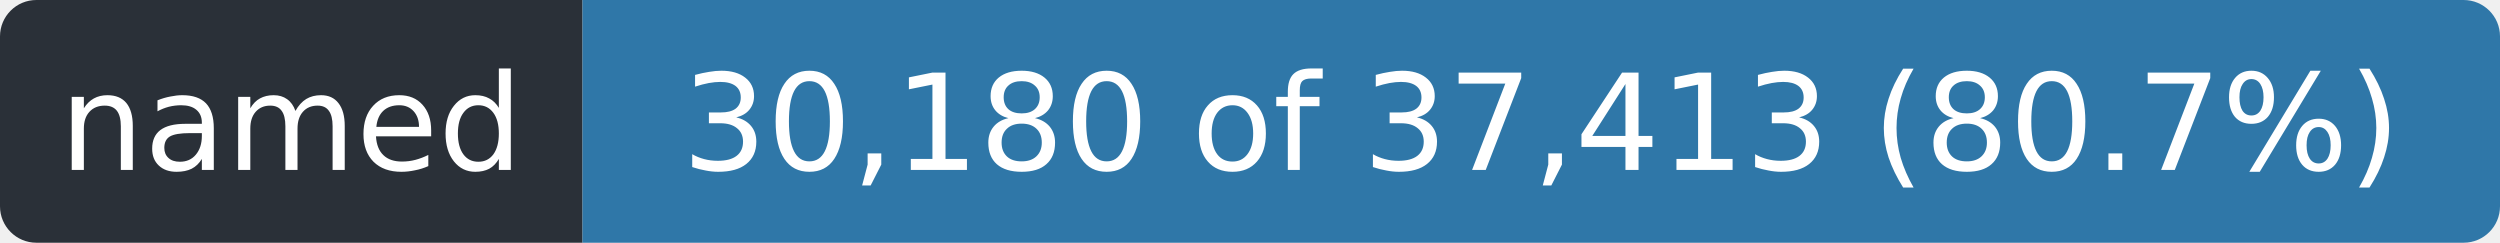
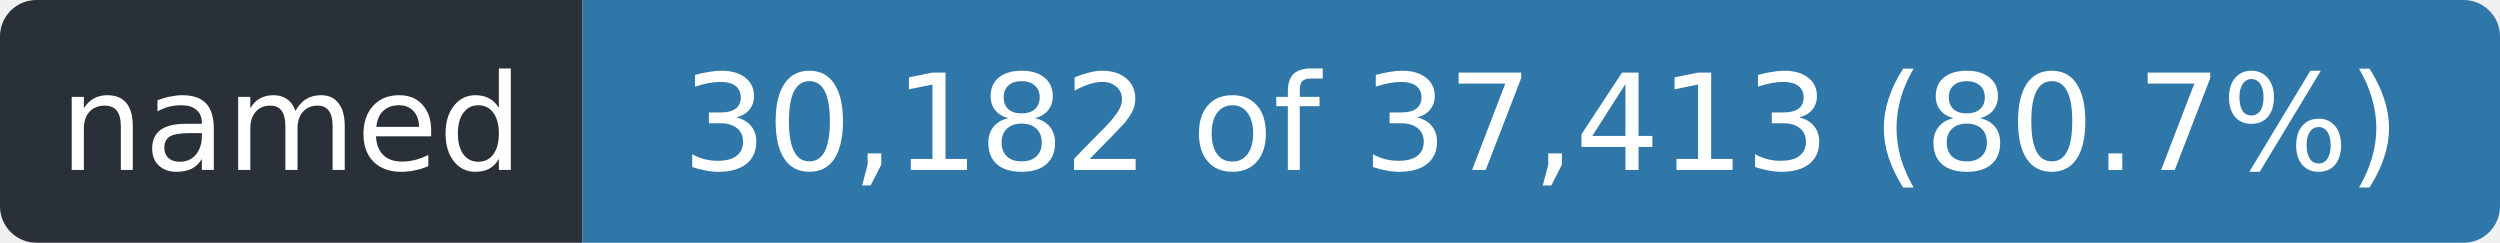
- <svg xmlns="http://www.w3.org/2000/svg" width="206" height="20" role="img" aria-label="named: 30,180 of 37,413 (80.7%)">
+ <svg xmlns="http://www.w3.org/2000/svg" width="206" height="20" role="img" aria-label="named: 30,182 of 37,413 (80.7%)">
  <clipPath id="r">
    <rect width="206" height="20" rx="3" />
  </clipPath>
  <g clip-path="url(#r)">
    <rect width="48" height="20" fill="#2a3038" />
    <rect x="48" width="158" height="20" fill="#2f77a8" />
  </g>
  <g fill="#fff" font-family="Verdana,Geneva,DejaVu Sans,sans-serif" font-size="11" text-anchor="middle">
    <text x="24.0" y="14" textLength="36">named</text>
-     <text x="127.0" y="14" textLength="146">30,180 of 37,413 (80.7%)</text>
+     <text x="127.0" y="14" textLength="146">30,182 of 37,413 (80.7%)</text>
  </g>
</svg>
